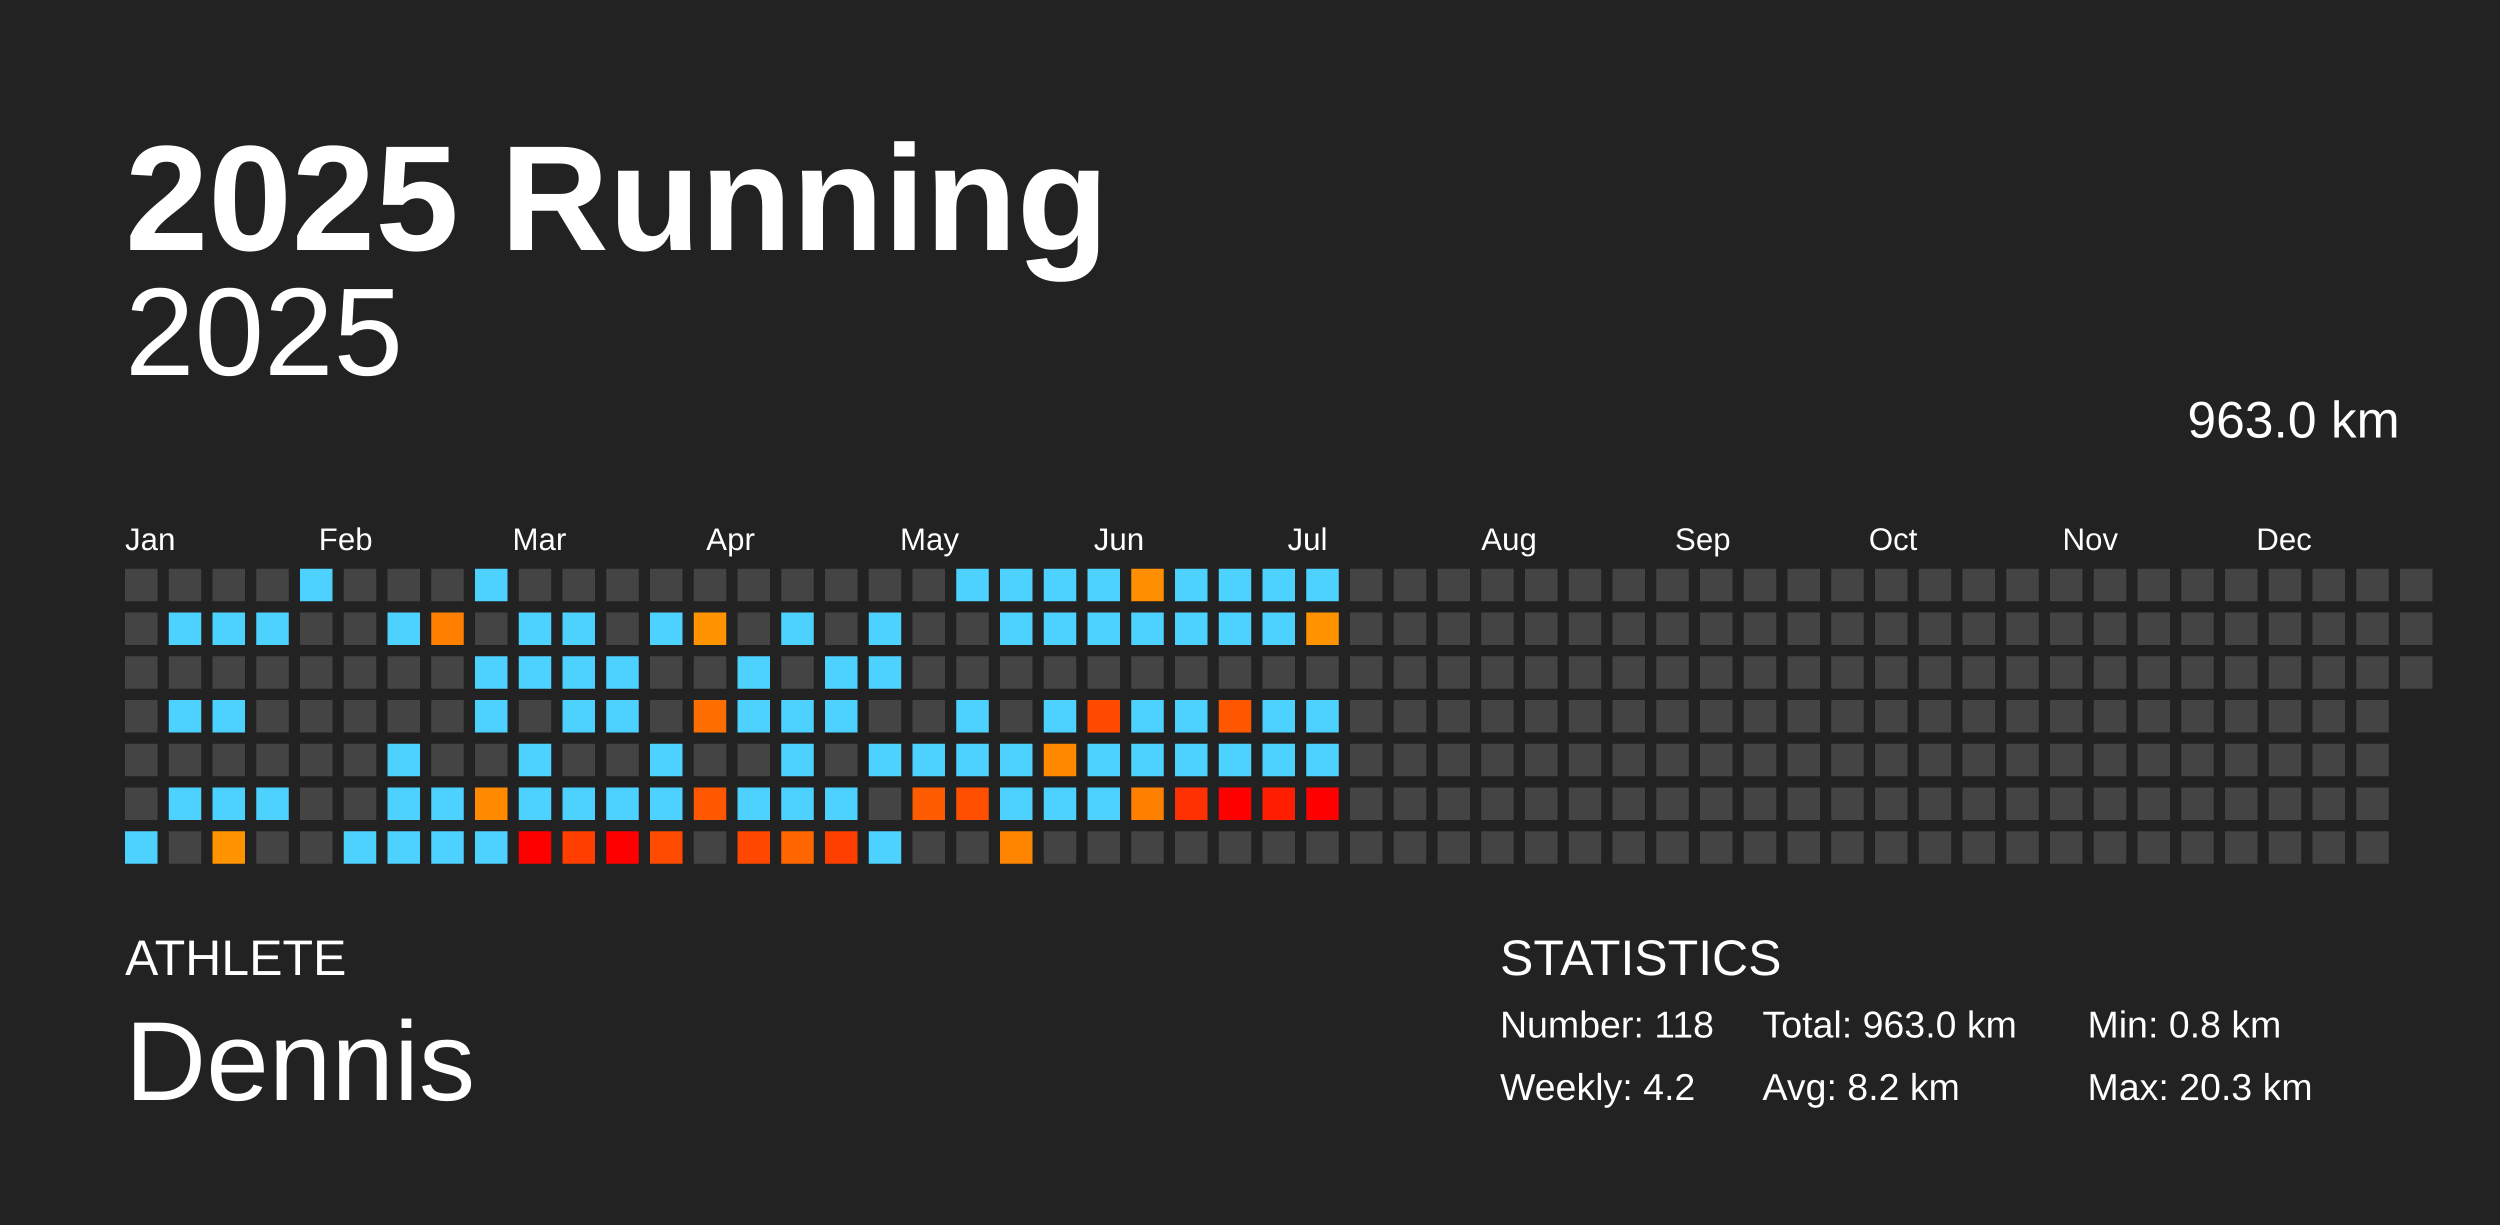
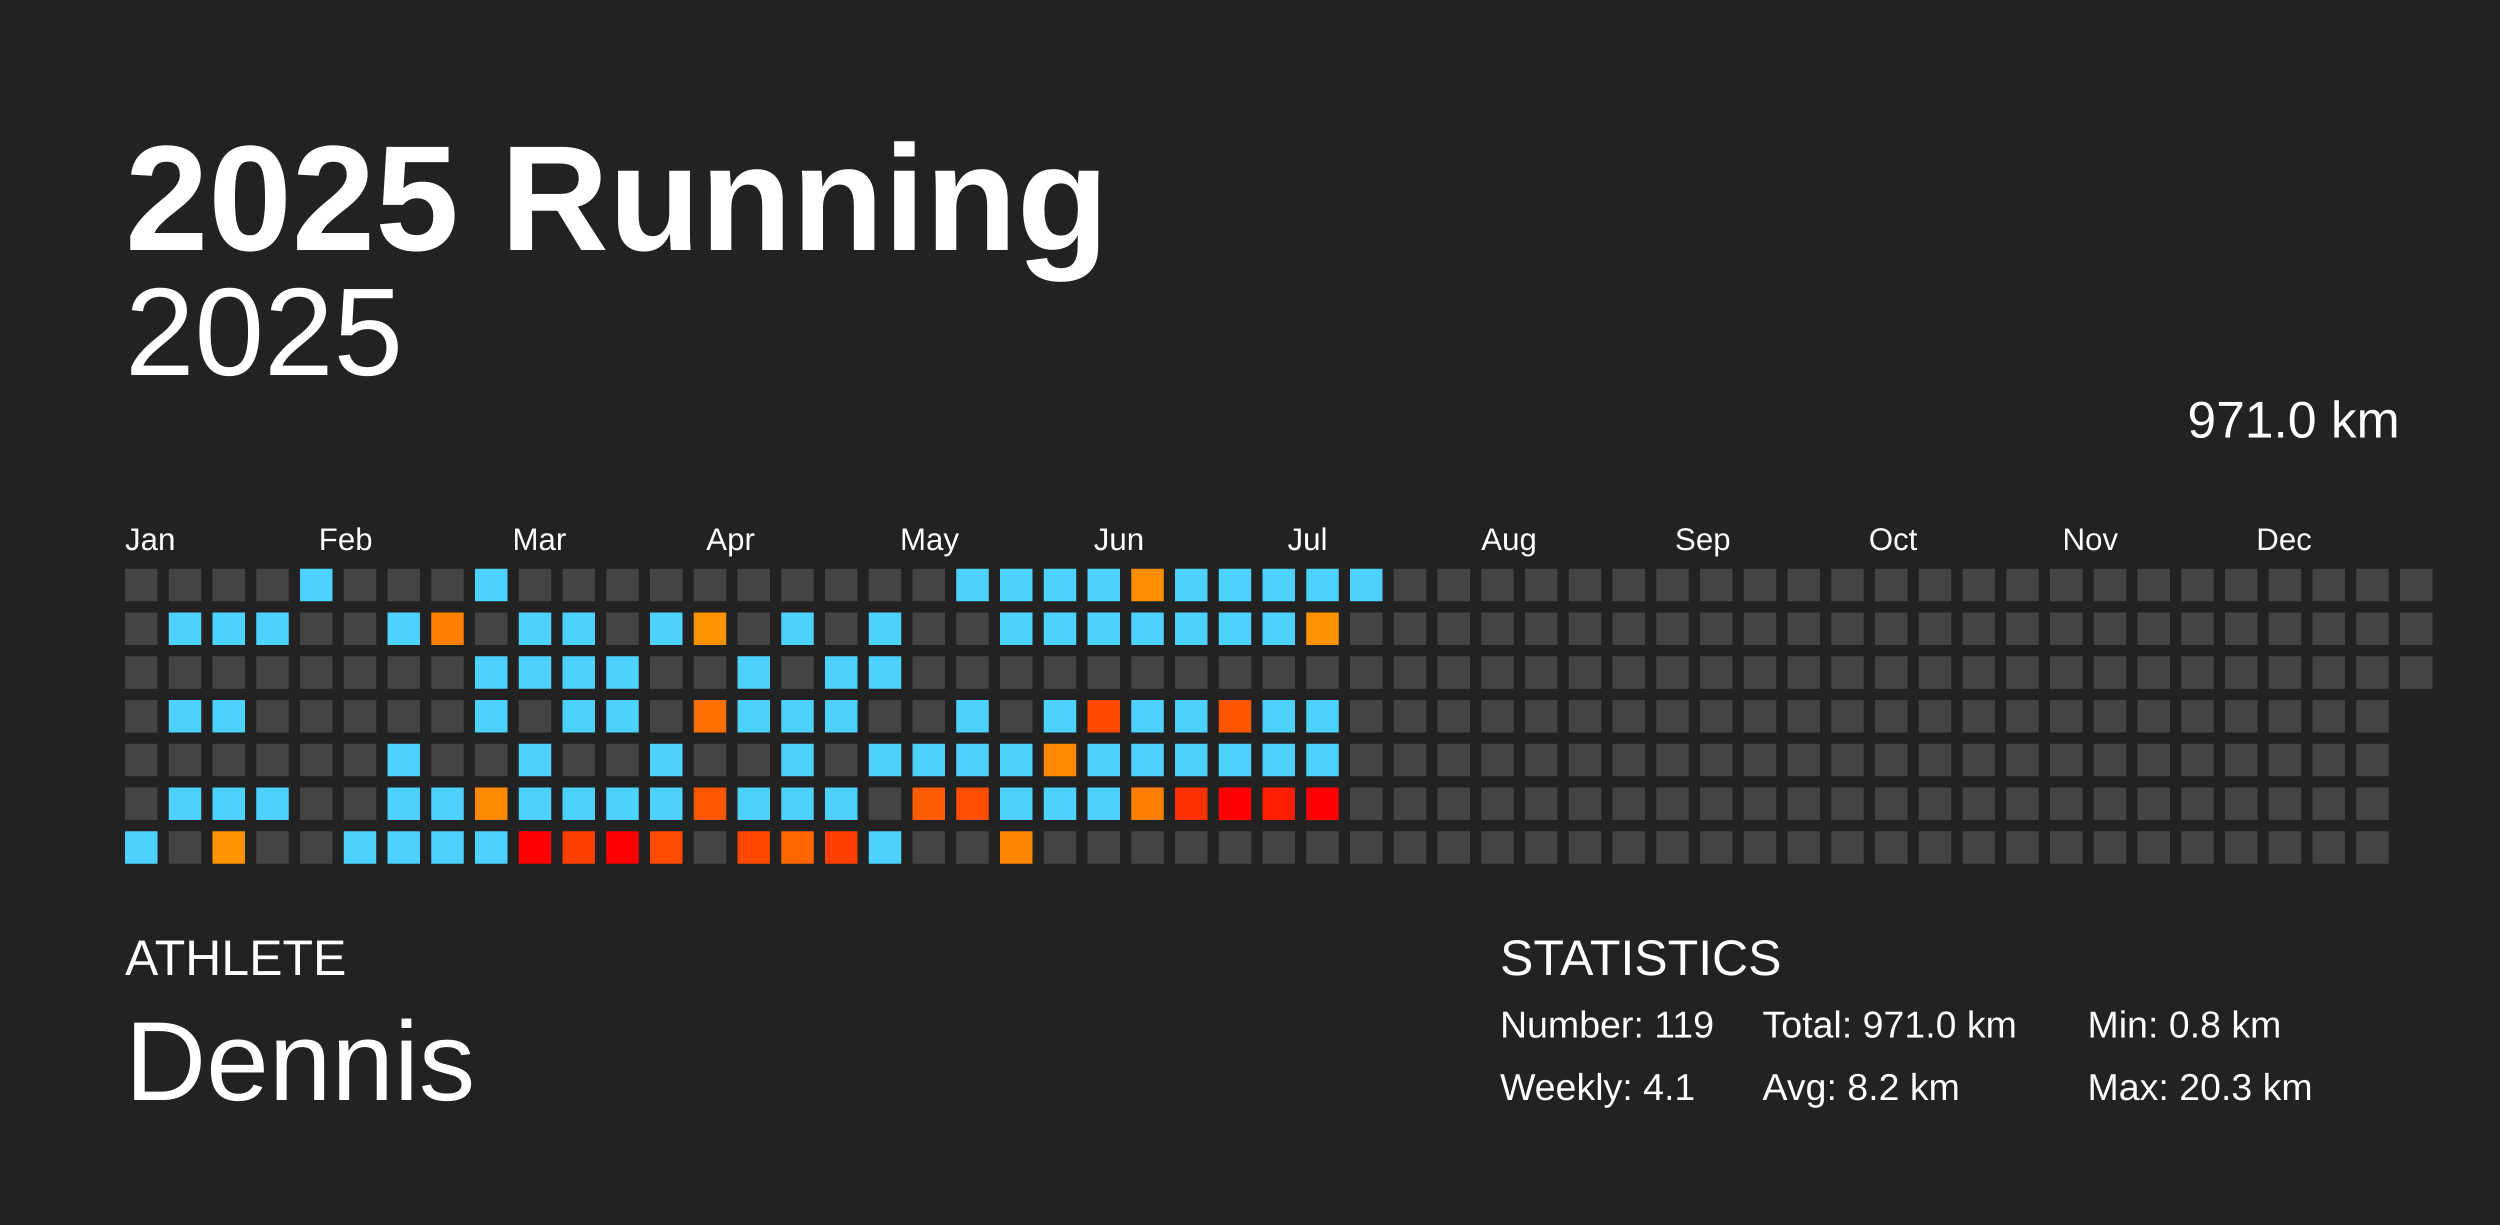
<svg xmlns="http://www.w3.org/2000/svg" baseProfile="full" height="98mm" version="1.1" viewBox="0,0,200,98" width="200mm">
  <defs />
  <rect fill="#222222" height="98" width="200" x="0" y="0" />
  <text fill="#FFFFFF" style="font-size:12px; font-family:Arial; font-weight:bold;" x="10" y="20">2025 Running</text>
  <text fill="#FFFFFF" style="font-size:4px; font-family:Arial" x="10" y="78">ATHLETE</text>
  <text fill="#FFFFFF" style="font-size:9px; font-family:Arial" x="10" y="88">Dennis</text>
  <text fill="#FFFFFF" style="font-size:4px; font-family:Arial" x="120" y="78">STATISTICS</text>
-   <text fill="#FFFFFF" style="font-size:3px; font-family:Arial" x="120" y="83">Number: 118</text>
-   <text fill="#FFFFFF" style="font-size:3px; font-family:Arial" x="120" y="88">Weekly: 4.2</text>
-   <text fill="#FFFFFF" style="font-size:3px; font-family:Arial" x="141" y="83">Total: 963.0 km</text>
+   <text fill="#FFFFFF" style="font-size:3px; font-family:Arial" x="120" y="83">Number: 119</text>
+   <text fill="#FFFFFF" style="font-size:3px; font-family:Arial" x="120" y="88">Weekly: 4.1</text>
+   <text fill="#FFFFFF" style="font-size:3px; font-family:Arial" x="141" y="83">Total: 971.0 km</text>
  <text fill="#FFFFFF" style="font-size:3px; font-family:Arial" x="141" y="88">Avg: 8.2 km</text>
  <text fill="#FFFFFF" style="font-size:3px; font-family:Arial" x="167" y="83">Min: 0.8 km</text>
  <text fill="#FFFFFF" style="font-size:3px; font-family:Arial" x="167" y="88">Max: 20.3 km</text>
  <text alignment-baseline="hanging" fill="#FFFFFF" style="font-size:10.0px; font-family:Arial;" x="10" y="30">2025</text>
-   <text alignment-baseline="hanging" fill="#FFFFFF" style="font-size:4.125px; font-family:Arial;" x="175" y="35">963.0 km</text>
+   <text alignment-baseline="hanging" fill="#FFFFFF" style="font-size:4.125px; font-family:Arial;" x="175" y="35">971.0 km</text>
  <text fill="#FFFFFF" style="font-size:2.5px; font-family:Arial" x="10.0" y="44">Jan</text>
  <text fill="#FFFFFF" style="font-size:2.5px; font-family:Arial" x="25.5" y="44">Feb</text>
  <text fill="#FFFFFF" style="font-size:2.5px; font-family:Arial" x="41.0" y="44">Mar</text>
  <text fill="#FFFFFF" style="font-size:2.5px; font-family:Arial" x="56.5" y="44">Apr</text>
  <text fill="#FFFFFF" style="font-size:2.5px; font-family:Arial" x="72.0" y="44">May</text>
  <text fill="#FFFFFF" style="font-size:2.5px; font-family:Arial" x="87.5" y="44">Jun</text>
  <text fill="#FFFFFF" style="font-size:2.5px; font-family:Arial" x="103.0" y="44">Jul</text>
  <text fill="#FFFFFF" style="font-size:2.5px; font-family:Arial" x="118.5" y="44">Aug</text>
  <text fill="#FFFFFF" style="font-size:2.5px; font-family:Arial" x="134.0" y="44">Sep</text>
  <text fill="#FFFFFF" style="font-size:2.5px; font-family:Arial" x="149.5" y="44">Oct</text>
  <text fill="#FFFFFF" style="font-size:2.5px; font-family:Arial" x="165.0" y="44">Nov</text>
  <text fill="#FFFFFF" style="font-size:2.5px; font-family:Arial" x="180.5" y="44">Dec</text>
  <rect fill="#444444" height="2.6" width="2.6" x="10.0" y="45.5" />
  <rect fill="#444444" height="2.6" width="2.6" x="10.0" y="49.0" />
  <rect fill="#444444" height="2.6" width="2.6" x="10.0" y="52.5" />
  <rect fill="#444444" height="2.6" width="2.6" x="10.0" y="56.0" />
  <rect fill="#444444" height="2.6" width="2.6" x="10.0" y="59.5" />
  <rect fill="#444444" height="2.6" width="2.6" x="10.0" y="63.0" />
  <rect fill="#4dd2ff" height="2.6" width="2.6" x="10.0" y="66.5" />
  <rect fill="#444444" height="2.6" width="2.6" x="13.5" y="45.5" />
  <rect fill="#4dd2ff" height="2.6" width="2.6" x="13.5" y="49.0" />
  <rect fill="#444444" height="2.6" width="2.6" x="13.5" y="52.5" />
  <rect fill="#4dd2ff" height="2.6" width="2.6" x="13.5" y="56.0" />
  <rect fill="#444444" height="2.6" width="2.6" x="13.5" y="59.5" />
  <rect fill="#4dd2ff" height="2.6" width="2.6" x="13.5" y="63.0" />
  <rect fill="#444444" height="2.6" width="2.6" x="13.5" y="66.5" />
  <rect fill="#444444" height="2.6" width="2.6" x="17.0" y="45.5" />
  <rect fill="#4dd2ff" height="2.6" width="2.6" x="17.0" y="49.0" />
  <rect fill="#444444" height="2.6" width="2.6" x="17.0" y="52.5" />
  <rect fill="#4dd2ff" height="2.6" width="2.6" x="17.0" y="56.0" />
  <rect fill="#444444" height="2.6" width="2.6" x="17.0" y="59.5" />
  <rect fill="#4dd2ff" height="2.6" width="2.6" x="17.0" y="63.0" />
  <rect fill="#ff9300" height="2.6" width="2.6" x="17.0" y="66.5" />
  <rect fill="#444444" height="2.6" width="2.6" x="20.5" y="45.5" />
  <rect fill="#4dd2ff" height="2.6" width="2.6" x="20.5" y="49.0" />
  <rect fill="#444444" height="2.6" width="2.6" x="20.5" y="52.5" />
  <rect fill="#444444" height="2.6" width="2.6" x="20.5" y="56.0" />
  <rect fill="#444444" height="2.6" width="2.6" x="20.5" y="59.5" />
  <rect fill="#4dd2ff" height="2.6" width="2.6" x="20.5" y="63.0" />
  <rect fill="#444444" height="2.6" width="2.6" x="20.5" y="66.5" />
  <rect fill="#4dd2ff" height="2.6" width="2.6" x="24.0" y="45.5" />
  <rect fill="#444444" height="2.6" width="2.6" x="24.0" y="49.0" />
  <rect fill="#444444" height="2.6" width="2.6" x="24.0" y="52.5" />
  <rect fill="#444444" height="2.6" width="2.6" x="24.0" y="56.0" />
  <rect fill="#444444" height="2.6" width="2.6" x="24.0" y="59.5" />
  <rect fill="#444444" height="2.6" width="2.6" x="24.0" y="63.0" />
  <rect fill="#444444" height="2.6" width="2.6" x="24.0" y="66.5" />
  <rect fill="#444444" height="2.6" width="2.6" x="27.5" y="45.5" />
  <rect fill="#444444" height="2.6" width="2.6" x="27.5" y="49.0" />
  <rect fill="#444444" height="2.6" width="2.6" x="27.5" y="52.5" />
  <rect fill="#444444" height="2.6" width="2.6" x="27.5" y="56.0" />
  <rect fill="#444444" height="2.6" width="2.6" x="27.5" y="59.5" />
  <rect fill="#444444" height="2.6" width="2.6" x="27.5" y="63.0" />
  <rect fill="#4dd2ff" height="2.6" width="2.6" x="27.5" y="66.5" />
  <rect fill="#444444" height="2.6" width="2.6" x="31.0" y="45.5" />
  <rect fill="#4dd2ff" height="2.6" width="2.6" x="31.0" y="49.0" />
  <rect fill="#444444" height="2.6" width="2.6" x="31.0" y="52.5" />
  <rect fill="#444444" height="2.6" width="2.6" x="31.0" y="56.0" />
  <rect fill="#4dd2ff" height="2.6" width="2.6" x="31.0" y="59.5" />
  <rect fill="#4dd2ff" height="2.6" width="2.6" x="31.0" y="63.0" />
  <rect fill="#4dd2ff" height="2.6" width="2.6" x="31.0" y="66.5" />
  <rect fill="#444444" height="2.6" width="2.6" x="34.5" y="45.5" />
  <rect fill="#ff8000" height="2.6" width="2.6" x="34.5" y="49.0" />
  <rect fill="#444444" height="2.6" width="2.6" x="34.5" y="52.5" />
  <rect fill="#444444" height="2.6" width="2.6" x="34.5" y="56.0" />
  <rect fill="#444444" height="2.6" width="2.6" x="34.5" y="59.5" />
  <rect fill="#4dd2ff" height="2.6" width="2.6" x="34.5" y="63.0" />
  <rect fill="#4dd2ff" height="2.6" width="2.6" x="34.5" y="66.5" />
  <rect fill="#4dd2ff" height="2.6" width="2.6" x="38.0" y="45.5" />
  <rect fill="#444444" height="2.6" width="2.6" x="38.0" y="49.0" />
  <rect fill="#4dd2ff" height="2.6" width="2.6" x="38.0" y="52.5" />
  <rect fill="#4dd2ff" height="2.6" width="2.6" x="38.0" y="56.0" />
  <rect fill="#444444" height="2.6" width="2.6" x="38.0" y="59.5" />
  <rect fill="#ff8a00" height="2.6" width="2.6" x="38.0" y="63.0" />
  <rect fill="#4dd2ff" height="2.6" width="2.6" x="38.0" y="66.5" />
  <rect fill="#444444" height="2.6" width="2.6" x="41.5" y="45.5" />
  <rect fill="#4dd2ff" height="2.6" width="2.6" x="41.5" y="49.0" />
  <rect fill="#4dd2ff" height="2.6" width="2.6" x="41.5" y="52.5" />
  <rect fill="#444444" height="2.6" width="2.6" x="41.5" y="56.0" />
  <rect fill="#4dd2ff" height="2.6" width="2.6" x="41.5" y="59.5" />
  <rect fill="#4dd2ff" height="2.6" width="2.6" x="41.5" y="63.0" />
  <rect fill="red" height="2.6" width="2.6" x="41.5" y="66.5" />
  <rect fill="#444444" height="2.6" width="2.6" x="45.0" y="45.5" />
  <rect fill="#4dd2ff" height="2.6" width="2.6" x="45.0" y="49.0" />
  <rect fill="#4dd2ff" height="2.6" width="2.6" x="45.0" y="52.5" />
  <rect fill="#4dd2ff" height="2.6" width="2.6" x="45.0" y="56.0" />
  <rect fill="#444444" height="2.6" width="2.6" x="45.0" y="59.5" />
  <rect fill="#4dd2ff" height="2.6" width="2.6" x="45.0" y="63.0" />
  <rect fill="#ff3e00" height="2.6" width="2.6" x="45.0" y="66.5" />
  <rect fill="#444444" height="2.6" width="2.6" x="48.5" y="45.5" />
  <rect fill="#444444" height="2.6" width="2.6" x="48.5" y="49.0" />
  <rect fill="#4dd2ff" height="2.6" width="2.6" x="48.5" y="52.5" />
  <rect fill="#4dd2ff" height="2.6" width="2.6" x="48.5" y="56.0" />
  <rect fill="#444444" height="2.6" width="2.6" x="48.5" y="59.5" />
  <rect fill="#4dd2ff" height="2.6" width="2.6" x="48.5" y="63.0" />
  <rect fill="red" height="2.6" width="2.6" x="48.5" y="66.5" />
  <rect fill="#444444" height="2.6" width="2.6" x="52.0" y="45.5" />
  <rect fill="#4dd2ff" height="2.6" width="2.6" x="52.0" y="49.0" />
  <rect fill="#444444" height="2.6" width="2.6" x="52.0" y="52.5" />
  <rect fill="#444444" height="2.6" width="2.6" x="52.0" y="56.0" />
  <rect fill="#4dd2ff" height="2.6" width="2.6" x="52.0" y="59.5" />
  <rect fill="#4dd2ff" height="2.6" width="2.6" x="52.0" y="63.0" />
  <rect fill="#ff4b00" height="2.6" width="2.6" x="52.0" y="66.5" />
  <rect fill="#444444" height="2.6" width="2.6" x="55.5" y="45.5" />
  <rect fill="#ff9300" height="2.6" width="2.6" x="55.5" y="49.0" />
  <rect fill="#444444" height="2.6" width="2.6" x="55.5" y="52.5" />
  <rect fill="#ff6e00" height="2.6" width="2.6" x="55.5" y="56.0" />
  <rect fill="#444444" height="2.6" width="2.6" x="55.5" y="59.5" />
  <rect fill="#ff5800" height="2.6" width="2.6" x="55.5" y="63.0" />
  <rect fill="#444444" height="2.6" width="2.6" x="55.5" y="66.5" />
  <rect fill="#444444" height="2.6" width="2.6" x="59.0" y="45.5" />
  <rect fill="#444444" height="2.6" width="2.6" x="59.0" y="49.0" />
  <rect fill="#4dd2ff" height="2.6" width="2.6" x="59.0" y="52.5" />
  <rect fill="#4dd2ff" height="2.6" width="2.6" x="59.0" y="56.0" />
  <rect fill="#444444" height="2.6" width="2.6" x="59.0" y="59.5" />
  <rect fill="#4dd2ff" height="2.6" width="2.6" x="59.0" y="63.0" />
  <rect fill="#ff4700" height="2.6" width="2.6" x="59.0" y="66.5" />
  <rect fill="#444444" height="2.6" width="2.6" x="62.5" y="45.5" />
  <rect fill="#4dd2ff" height="2.6" width="2.6" x="62.5" y="49.0" />
  <rect fill="#444444" height="2.6" width="2.6" x="62.5" y="52.5" />
  <rect fill="#4dd2ff" height="2.6" width="2.6" x="62.5" y="56.0" />
  <rect fill="#4dd2ff" height="2.6" width="2.6" x="62.5" y="59.5" />
  <rect fill="#4dd2ff" height="2.6" width="2.6" x="62.5" y="63.0" />
  <rect fill="#ff6600" height="2.6" width="2.6" x="62.5" y="66.5" />
  <rect fill="#444444" height="2.6" width="2.6" x="66.0" y="45.5" />
  <rect fill="#444444" height="2.6" width="2.6" x="66.0" y="49.0" />
  <rect fill="#4dd2ff" height="2.6" width="2.6" x="66.0" y="52.5" />
  <rect fill="#4dd2ff" height="2.6" width="2.6" x="66.0" y="56.0" />
  <rect fill="#444444" height="2.6" width="2.6" x="66.0" y="59.5" />
  <rect fill="#4dd2ff" height="2.6" width="2.6" x="66.0" y="63.0" />
  <rect fill="#ff3f00" height="2.6" width="2.6" x="66.0" y="66.5" />
  <rect fill="#444444" height="2.6" width="2.6" x="69.5" y="45.5" />
  <rect fill="#4dd2ff" height="2.6" width="2.6" x="69.5" y="49.0" />
  <rect fill="#4dd2ff" height="2.6" width="2.6" x="69.5" y="52.5" />
  <rect fill="#444444" height="2.6" width="2.6" x="69.5" y="56.0" />
  <rect fill="#4dd2ff" height="2.6" width="2.6" x="69.5" y="59.5" />
  <rect fill="#444444" height="2.6" width="2.6" x="69.5" y="63.0" />
  <rect fill="#4dd2ff" height="2.6" width="2.6" x="69.5" y="66.5" />
  <rect fill="#444444" height="2.6" width="2.6" x="73.0" y="45.5" />
  <rect fill="#444444" height="2.6" width="2.6" x="73.0" y="49.0" />
  <rect fill="#444444" height="2.6" width="2.6" x="73.0" y="52.5" />
  <rect fill="#444444" height="2.6" width="2.6" x="73.0" y="56.0" />
  <rect fill="#4dd2ff" height="2.6" width="2.6" x="73.0" y="59.5" />
  <rect fill="#ff5b00" height="2.6" width="2.6" x="73.0" y="63.0" />
  <rect fill="#444444" height="2.6" width="2.6" x="73.0" y="66.5" />
  <rect fill="#4dd2ff" height="2.6" width="2.6" x="76.5" y="45.5" />
  <rect fill="#444444" height="2.6" width="2.6" x="76.5" y="49.0" />
  <rect fill="#444444" height="2.6" width="2.6" x="76.5" y="52.5" />
  <rect fill="#4dd2ff" height="2.6" width="2.6" x="76.5" y="56.0" />
  <rect fill="#4dd2ff" height="2.6" width="2.6" x="76.5" y="59.5" />
  <rect fill="#ff4e00" height="2.6" width="2.6" x="76.5" y="63.0" />
  <rect fill="#444444" height="2.6" width="2.6" x="76.5" y="66.5" />
  <rect fill="#4dd2ff" height="2.6" width="2.6" x="80.0" y="45.5" />
  <rect fill="#4dd2ff" height="2.6" width="2.6" x="80.0" y="49.0" />
  <rect fill="#444444" height="2.6" width="2.6" x="80.0" y="52.5" />
  <rect fill="#444444" height="2.6" width="2.6" x="80.0" y="56.0" />
  <rect fill="#4dd2ff" height="2.6" width="2.6" x="80.0" y="59.5" />
  <rect fill="#4dd2ff" height="2.6" width="2.6" x="80.0" y="63.0" />
  <rect fill="#ff8500" height="2.6" width="2.6" x="80.0" y="66.5" />
  <rect fill="#4dd2ff" height="2.6" width="2.6" x="83.5" y="45.5" />
  <rect fill="#4dd2ff" height="2.6" width="2.6" x="83.5" y="49.0" />
  <rect fill="#444444" height="2.6" width="2.6" x="83.5" y="52.5" />
  <rect fill="#4dd2ff" height="2.6" width="2.6" x="83.5" y="56.0" />
  <rect fill="#ff8800" height="2.6" width="2.6" x="83.5" y="59.5" />
  <rect fill="#4dd2ff" height="2.6" width="2.6" x="83.5" y="63.0" />
  <rect fill="#444444" height="2.6" width="2.6" x="83.5" y="66.5" />
  <rect fill="#4dd2ff" height="2.6" width="2.6" x="87.0" y="45.5" />
  <rect fill="#4dd2ff" height="2.6" width="2.6" x="87.0" y="49.0" />
  <rect fill="#444444" height="2.6" width="2.6" x="87.0" y="52.5" />
  <rect fill="#ff4a00" height="2.6" width="2.6" x="87.0" y="56.0" />
  <rect fill="#4dd2ff" height="2.6" width="2.6" x="87.0" y="59.5" />
  <rect fill="#4dd2ff" height="2.6" width="2.6" x="87.0" y="63.0" />
  <rect fill="#444444" height="2.6" width="2.6" x="87.0" y="66.5" />
  <rect fill="#ff8e00" height="2.6" width="2.6" x="90.5" y="45.5" />
  <rect fill="#4dd2ff" height="2.6" width="2.6" x="90.5" y="49.0" />
  <rect fill="#444444" height="2.6" width="2.6" x="90.5" y="52.5" />
  <rect fill="#4dd2ff" height="2.6" width="2.6" x="90.5" y="56.0" />
  <rect fill="#4dd2ff" height="2.6" width="2.6" x="90.5" y="59.5" />
  <rect fill="#ff8000" height="2.6" width="2.6" x="90.5" y="63.0" />
  <rect fill="#444444" height="2.6" width="2.6" x="90.5" y="66.5" />
  <rect fill="#4dd2ff" height="2.6" width="2.6" x="94.0" y="45.5" />
  <rect fill="#4dd2ff" height="2.6" width="2.6" x="94.0" y="49.0" />
  <rect fill="#444444" height="2.6" width="2.6" x="94.0" y="52.5" />
  <rect fill="#4dd2ff" height="2.6" width="2.6" x="94.0" y="56.0" />
  <rect fill="#4dd2ff" height="2.6" width="2.6" x="94.0" y="59.5" />
  <rect fill="#ff3100" height="2.6" width="2.6" x="94.0" y="63.0" />
  <rect fill="#444444" height="2.6" width="2.6" x="94.0" y="66.5" />
  <rect fill="#4dd2ff" height="2.6" width="2.6" x="97.5" y="45.5" />
  <rect fill="#4dd2ff" height="2.6" width="2.6" x="97.5" y="49.0" />
  <rect fill="#444444" height="2.6" width="2.6" x="97.5" y="52.5" />
  <rect fill="#ff5600" height="2.6" width="2.6" x="97.5" y="56.0" />
  <rect fill="#4dd2ff" height="2.6" width="2.6" x="97.5" y="59.5" />
  <rect fill="red" height="2.6" width="2.6" x="97.5" y="63.0" />
  <rect fill="#444444" height="2.6" width="2.6" x="97.5" y="66.5" />
  <rect fill="#4dd2ff" height="2.6" width="2.6" x="101.0" y="45.5" />
  <rect fill="#4dd2ff" height="2.6" width="2.6" x="101.0" y="49.0" />
  <rect fill="#444444" height="2.6" width="2.6" x="101.0" y="52.5" />
  <rect fill="#4dd2ff" height="2.6" width="2.6" x="101.0" y="56.0" />
  <rect fill="#4dd2ff" height="2.6" width="2.6" x="101.0" y="59.5" />
  <rect fill="#ff1e00" height="2.6" width="2.6" x="101.0" y="63.0" />
  <rect fill="#444444" height="2.6" width="2.6" x="101.0" y="66.5" />
  <rect fill="#4dd2ff" height="2.6" width="2.6" x="104.5" y="45.5" />
  <rect fill="#ff9200" height="2.6" width="2.6" x="104.5" y="49.0" />
  <rect fill="#444444" height="2.6" width="2.6" x="104.5" y="52.5" />
  <rect fill="#4dd2ff" height="2.6" width="2.6" x="104.5" y="56.0" />
  <rect fill="#4dd2ff" height="2.6" width="2.6" x="104.5" y="59.5" />
  <rect fill="red" height="2.6" width="2.6" x="104.5" y="63.0" />
  <rect fill="#444444" height="2.6" width="2.6" x="104.5" y="66.5" />
-   <rect fill="#444444" height="2.6" width="2.6" x="108.0" y="45.5" />
+   <rect fill="#4dd2ff" height="2.6" width="2.6" x="108.0" y="45.5" />
  <rect fill="#444444" height="2.6" width="2.6" x="108.0" y="49.0" />
  <rect fill="#444444" height="2.6" width="2.6" x="108.0" y="52.5" />
  <rect fill="#444444" height="2.6" width="2.6" x="108.0" y="56.0" />
  <rect fill="#444444" height="2.6" width="2.6" x="108.0" y="59.5" />
  <rect fill="#444444" height="2.6" width="2.6" x="108.0" y="63.0" />
  <rect fill="#444444" height="2.6" width="2.6" x="108.0" y="66.5" />
  <rect fill="#444444" height="2.6" width="2.6" x="111.5" y="45.5" />
  <rect fill="#444444" height="2.6" width="2.6" x="111.5" y="49.0" />
  <rect fill="#444444" height="2.6" width="2.6" x="111.5" y="52.5" />
  <rect fill="#444444" height="2.6" width="2.6" x="111.5" y="56.0" />
  <rect fill="#444444" height="2.6" width="2.6" x="111.5" y="59.5" />
  <rect fill="#444444" height="2.6" width="2.6" x="111.5" y="63.0" />
  <rect fill="#444444" height="2.6" width="2.6" x="111.5" y="66.5" />
  <rect fill="#444444" height="2.6" width="2.6" x="115.0" y="45.5" />
  <rect fill="#444444" height="2.6" width="2.6" x="115.0" y="49.0" />
  <rect fill="#444444" height="2.6" width="2.6" x="115.0" y="52.5" />
  <rect fill="#444444" height="2.6" width="2.6" x="115.0" y="56.0" />
  <rect fill="#444444" height="2.6" width="2.6" x="115.0" y="59.5" />
  <rect fill="#444444" height="2.6" width="2.6" x="115.0" y="63.0" />
  <rect fill="#444444" height="2.6" width="2.6" x="115.0" y="66.5" />
  <rect fill="#444444" height="2.6" width="2.6" x="118.5" y="45.5" />
  <rect fill="#444444" height="2.6" width="2.6" x="118.5" y="49.0" />
  <rect fill="#444444" height="2.6" width="2.6" x="118.5" y="52.5" />
  <rect fill="#444444" height="2.6" width="2.6" x="118.5" y="56.0" />
  <rect fill="#444444" height="2.6" width="2.6" x="118.5" y="59.5" />
  <rect fill="#444444" height="2.6" width="2.6" x="118.5" y="63.0" />
  <rect fill="#444444" height="2.6" width="2.6" x="118.5" y="66.5" />
  <rect fill="#444444" height="2.6" width="2.6" x="122.0" y="45.5" />
  <rect fill="#444444" height="2.6" width="2.6" x="122.0" y="49.0" />
  <rect fill="#444444" height="2.6" width="2.6" x="122.0" y="52.5" />
  <rect fill="#444444" height="2.6" width="2.6" x="122.0" y="56.0" />
  <rect fill="#444444" height="2.6" width="2.6" x="122.0" y="59.5" />
  <rect fill="#444444" height="2.6" width="2.6" x="122.0" y="63.0" />
  <rect fill="#444444" height="2.6" width="2.6" x="122.0" y="66.5" />
  <rect fill="#444444" height="2.6" width="2.6" x="125.5" y="45.5" />
  <rect fill="#444444" height="2.6" width="2.6" x="125.5" y="49.0" />
  <rect fill="#444444" height="2.6" width="2.6" x="125.5" y="52.5" />
  <rect fill="#444444" height="2.6" width="2.6" x="125.5" y="56.0" />
  <rect fill="#444444" height="2.6" width="2.6" x="125.5" y="59.5" />
  <rect fill="#444444" height="2.6" width="2.6" x="125.5" y="63.0" />
  <rect fill="#444444" height="2.6" width="2.6" x="125.5" y="66.5" />
  <rect fill="#444444" height="2.6" width="2.6" x="129.0" y="45.5" />
  <rect fill="#444444" height="2.6" width="2.6" x="129.0" y="49.0" />
  <rect fill="#444444" height="2.6" width="2.6" x="129.0" y="52.5" />
  <rect fill="#444444" height="2.6" width="2.6" x="129.0" y="56.0" />
  <rect fill="#444444" height="2.6" width="2.6" x="129.0" y="59.5" />
  <rect fill="#444444" height="2.6" width="2.6" x="129.0" y="63.0" />
  <rect fill="#444444" height="2.6" width="2.6" x="129.0" y="66.5" />
  <rect fill="#444444" height="2.6" width="2.6" x="132.5" y="45.5" />
  <rect fill="#444444" height="2.6" width="2.6" x="132.5" y="49.0" />
  <rect fill="#444444" height="2.6" width="2.6" x="132.5" y="52.5" />
  <rect fill="#444444" height="2.6" width="2.6" x="132.5" y="56.0" />
  <rect fill="#444444" height="2.6" width="2.6" x="132.5" y="59.5" />
  <rect fill="#444444" height="2.6" width="2.6" x="132.5" y="63.0" />
  <rect fill="#444444" height="2.6" width="2.6" x="132.5" y="66.5" />
  <rect fill="#444444" height="2.6" width="2.6" x="136.0" y="45.5" />
  <rect fill="#444444" height="2.6" width="2.6" x="136.0" y="49.0" />
  <rect fill="#444444" height="2.6" width="2.6" x="136.0" y="52.5" />
  <rect fill="#444444" height="2.6" width="2.6" x="136.0" y="56.0" />
  <rect fill="#444444" height="2.6" width="2.6" x="136.0" y="59.5" />
  <rect fill="#444444" height="2.6" width="2.6" x="136.0" y="63.0" />
  <rect fill="#444444" height="2.6" width="2.6" x="136.0" y="66.5" />
  <rect fill="#444444" height="2.6" width="2.6" x="139.5" y="45.5" />
  <rect fill="#444444" height="2.6" width="2.6" x="139.5" y="49.0" />
  <rect fill="#444444" height="2.6" width="2.6" x="139.5" y="52.5" />
  <rect fill="#444444" height="2.6" width="2.6" x="139.5" y="56.0" />
  <rect fill="#444444" height="2.6" width="2.6" x="139.5" y="59.5" />
  <rect fill="#444444" height="2.6" width="2.6" x="139.5" y="63.0" />
  <rect fill="#444444" height="2.6" width="2.6" x="139.5" y="66.5" />
  <rect fill="#444444" height="2.6" width="2.6" x="143.0" y="45.5" />
  <rect fill="#444444" height="2.6" width="2.6" x="143.0" y="49.0" />
  <rect fill="#444444" height="2.6" width="2.6" x="143.0" y="52.5" />
  <rect fill="#444444" height="2.6" width="2.6" x="143.0" y="56.0" />
  <rect fill="#444444" height="2.6" width="2.6" x="143.0" y="59.5" />
  <rect fill="#444444" height="2.6" width="2.6" x="143.0" y="63.0" />
  <rect fill="#444444" height="2.6" width="2.6" x="143.0" y="66.5" />
  <rect fill="#444444" height="2.6" width="2.6" x="146.5" y="45.5" />
  <rect fill="#444444" height="2.6" width="2.6" x="146.5" y="49.0" />
  <rect fill="#444444" height="2.6" width="2.6" x="146.5" y="52.5" />
  <rect fill="#444444" height="2.6" width="2.6" x="146.5" y="56.0" />
  <rect fill="#444444" height="2.6" width="2.6" x="146.5" y="59.5" />
  <rect fill="#444444" height="2.6" width="2.6" x="146.5" y="63.0" />
  <rect fill="#444444" height="2.6" width="2.6" x="146.5" y="66.5" />
  <rect fill="#444444" height="2.6" width="2.6" x="150.0" y="45.5" />
  <rect fill="#444444" height="2.6" width="2.6" x="150.0" y="49.0" />
  <rect fill="#444444" height="2.6" width="2.6" x="150.0" y="52.5" />
  <rect fill="#444444" height="2.6" width="2.6" x="150.0" y="56.0" />
  <rect fill="#444444" height="2.6" width="2.6" x="150.0" y="59.5" />
  <rect fill="#444444" height="2.6" width="2.6" x="150.0" y="63.0" />
  <rect fill="#444444" height="2.6" width="2.6" x="150.0" y="66.5" />
  <rect fill="#444444" height="2.6" width="2.6" x="153.5" y="45.5" />
  <rect fill="#444444" height="2.6" width="2.6" x="153.5" y="49.0" />
  <rect fill="#444444" height="2.6" width="2.6" x="153.5" y="52.5" />
  <rect fill="#444444" height="2.6" width="2.6" x="153.5" y="56.0" />
  <rect fill="#444444" height="2.6" width="2.6" x="153.5" y="59.5" />
  <rect fill="#444444" height="2.6" width="2.6" x="153.5" y="63.0" />
  <rect fill="#444444" height="2.6" width="2.6" x="153.5" y="66.5" />
  <rect fill="#444444" height="2.6" width="2.6" x="157.0" y="45.5" />
  <rect fill="#444444" height="2.6" width="2.6" x="157.0" y="49.0" />
  <rect fill="#444444" height="2.6" width="2.6" x="157.0" y="52.5" />
  <rect fill="#444444" height="2.6" width="2.6" x="157.0" y="56.0" />
  <rect fill="#444444" height="2.6" width="2.6" x="157.0" y="59.5" />
  <rect fill="#444444" height="2.6" width="2.6" x="157.0" y="63.0" />
  <rect fill="#444444" height="2.6" width="2.6" x="157.0" y="66.5" />
  <rect fill="#444444" height="2.6" width="2.6" x="160.5" y="45.5" />
  <rect fill="#444444" height="2.6" width="2.6" x="160.5" y="49.0" />
  <rect fill="#444444" height="2.6" width="2.6" x="160.5" y="52.5" />
  <rect fill="#444444" height="2.6" width="2.6" x="160.5" y="56.0" />
  <rect fill="#444444" height="2.6" width="2.6" x="160.5" y="59.5" />
  <rect fill="#444444" height="2.6" width="2.6" x="160.5" y="63.0" />
  <rect fill="#444444" height="2.6" width="2.6" x="160.5" y="66.5" />
  <rect fill="#444444" height="2.6" width="2.6" x="164.0" y="45.5" />
  <rect fill="#444444" height="2.6" width="2.6" x="164.0" y="49.0" />
  <rect fill="#444444" height="2.6" width="2.6" x="164.0" y="52.5" />
  <rect fill="#444444" height="2.6" width="2.6" x="164.0" y="56.0" />
  <rect fill="#444444" height="2.6" width="2.6" x="164.0" y="59.5" />
  <rect fill="#444444" height="2.6" width="2.6" x="164.0" y="63.0" />
  <rect fill="#444444" height="2.6" width="2.6" x="164.0" y="66.5" />
  <rect fill="#444444" height="2.6" width="2.6" x="167.5" y="45.5" />
  <rect fill="#444444" height="2.6" width="2.6" x="167.5" y="49.0" />
  <rect fill="#444444" height="2.6" width="2.6" x="167.5" y="52.5" />
  <rect fill="#444444" height="2.6" width="2.6" x="167.5" y="56.0" />
  <rect fill="#444444" height="2.6" width="2.6" x="167.5" y="59.5" />
  <rect fill="#444444" height="2.6" width="2.6" x="167.5" y="63.0" />
  <rect fill="#444444" height="2.6" width="2.6" x="167.5" y="66.5" />
  <rect fill="#444444" height="2.6" width="2.6" x="171.0" y="45.5" />
  <rect fill="#444444" height="2.6" width="2.6" x="171.0" y="49.0" />
  <rect fill="#444444" height="2.6" width="2.6" x="171.0" y="52.5" />
  <rect fill="#444444" height="2.6" width="2.6" x="171.0" y="56.0" />
  <rect fill="#444444" height="2.6" width="2.6" x="171.0" y="59.5" />
  <rect fill="#444444" height="2.6" width="2.6" x="171.0" y="63.0" />
  <rect fill="#444444" height="2.6" width="2.6" x="171.0" y="66.5" />
  <rect fill="#444444" height="2.6" width="2.6" x="174.5" y="45.5" />
  <rect fill="#444444" height="2.6" width="2.6" x="174.5" y="49.0" />
  <rect fill="#444444" height="2.6" width="2.6" x="174.5" y="52.5" />
  <rect fill="#444444" height="2.6" width="2.6" x="174.5" y="56.0" />
  <rect fill="#444444" height="2.6" width="2.6" x="174.5" y="59.5" />
  <rect fill="#444444" height="2.6" width="2.6" x="174.5" y="63.0" />
  <rect fill="#444444" height="2.6" width="2.6" x="174.5" y="66.5" />
  <rect fill="#444444" height="2.6" width="2.6" x="178.0" y="45.5" />
  <rect fill="#444444" height="2.6" width="2.6" x="178.0" y="49.0" />
  <rect fill="#444444" height="2.6" width="2.6" x="178.0" y="52.5" />
  <rect fill="#444444" height="2.6" width="2.6" x="178.0" y="56.0" />
  <rect fill="#444444" height="2.6" width="2.6" x="178.0" y="59.5" />
  <rect fill="#444444" height="2.6" width="2.6" x="178.0" y="63.0" />
  <rect fill="#444444" height="2.6" width="2.6" x="178.0" y="66.5" />
  <rect fill="#444444" height="2.6" width="2.6" x="181.5" y="45.5" />
  <rect fill="#444444" height="2.6" width="2.6" x="181.5" y="49.0" />
  <rect fill="#444444" height="2.6" width="2.6" x="181.5" y="52.5" />
  <rect fill="#444444" height="2.6" width="2.6" x="181.5" y="56.0" />
  <rect fill="#444444" height="2.6" width="2.6" x="181.5" y="59.5" />
  <rect fill="#444444" height="2.6" width="2.6" x="181.5" y="63.0" />
  <rect fill="#444444" height="2.6" width="2.6" x="181.5" y="66.5" />
  <rect fill="#444444" height="2.6" width="2.6" x="185.0" y="45.5" />
  <rect fill="#444444" height="2.6" width="2.6" x="185.0" y="49.0" />
  <rect fill="#444444" height="2.6" width="2.6" x="185.0" y="52.5" />
  <rect fill="#444444" height="2.6" width="2.6" x="185.0" y="56.0" />
  <rect fill="#444444" height="2.6" width="2.6" x="185.0" y="59.5" />
  <rect fill="#444444" height="2.6" width="2.6" x="185.0" y="63.0" />
  <rect fill="#444444" height="2.6" width="2.6" x="185.0" y="66.5" />
  <rect fill="#444444" height="2.6" width="2.6" x="188.5" y="45.5" />
  <rect fill="#444444" height="2.6" width="2.6" x="188.5" y="49.0" />
  <rect fill="#444444" height="2.6" width="2.6" x="188.5" y="52.5" />
  <rect fill="#444444" height="2.6" width="2.6" x="188.5" y="56.0" />
  <rect fill="#444444" height="2.6" width="2.6" x="188.5" y="59.5" />
  <rect fill="#444444" height="2.6" width="2.6" x="188.5" y="63.0" />
  <rect fill="#444444" height="2.6" width="2.6" x="188.5" y="66.5" />
  <rect fill="#444444" height="2.6" width="2.6" x="192.0" y="45.5" />
  <rect fill="#444444" height="2.6" width="2.6" x="192.0" y="49.0" />
  <rect fill="#444444" height="2.6" width="2.6" x="192.0" y="52.5" />
</svg>
